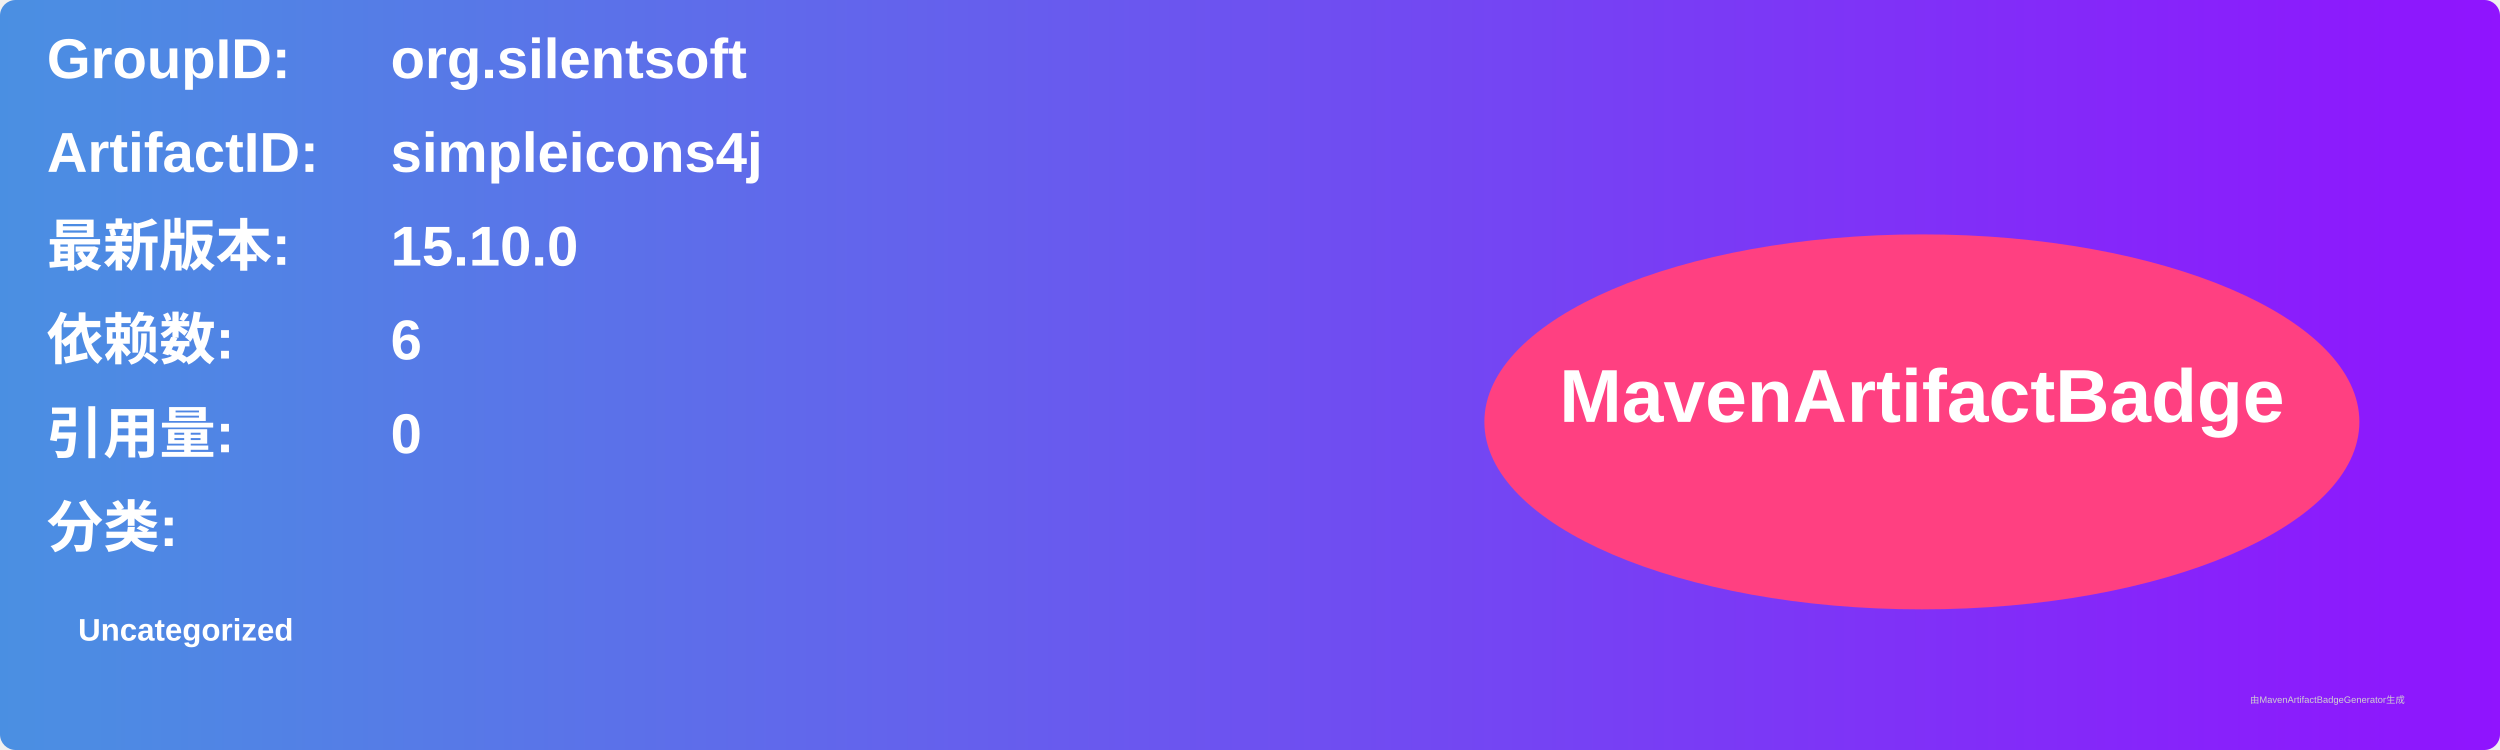
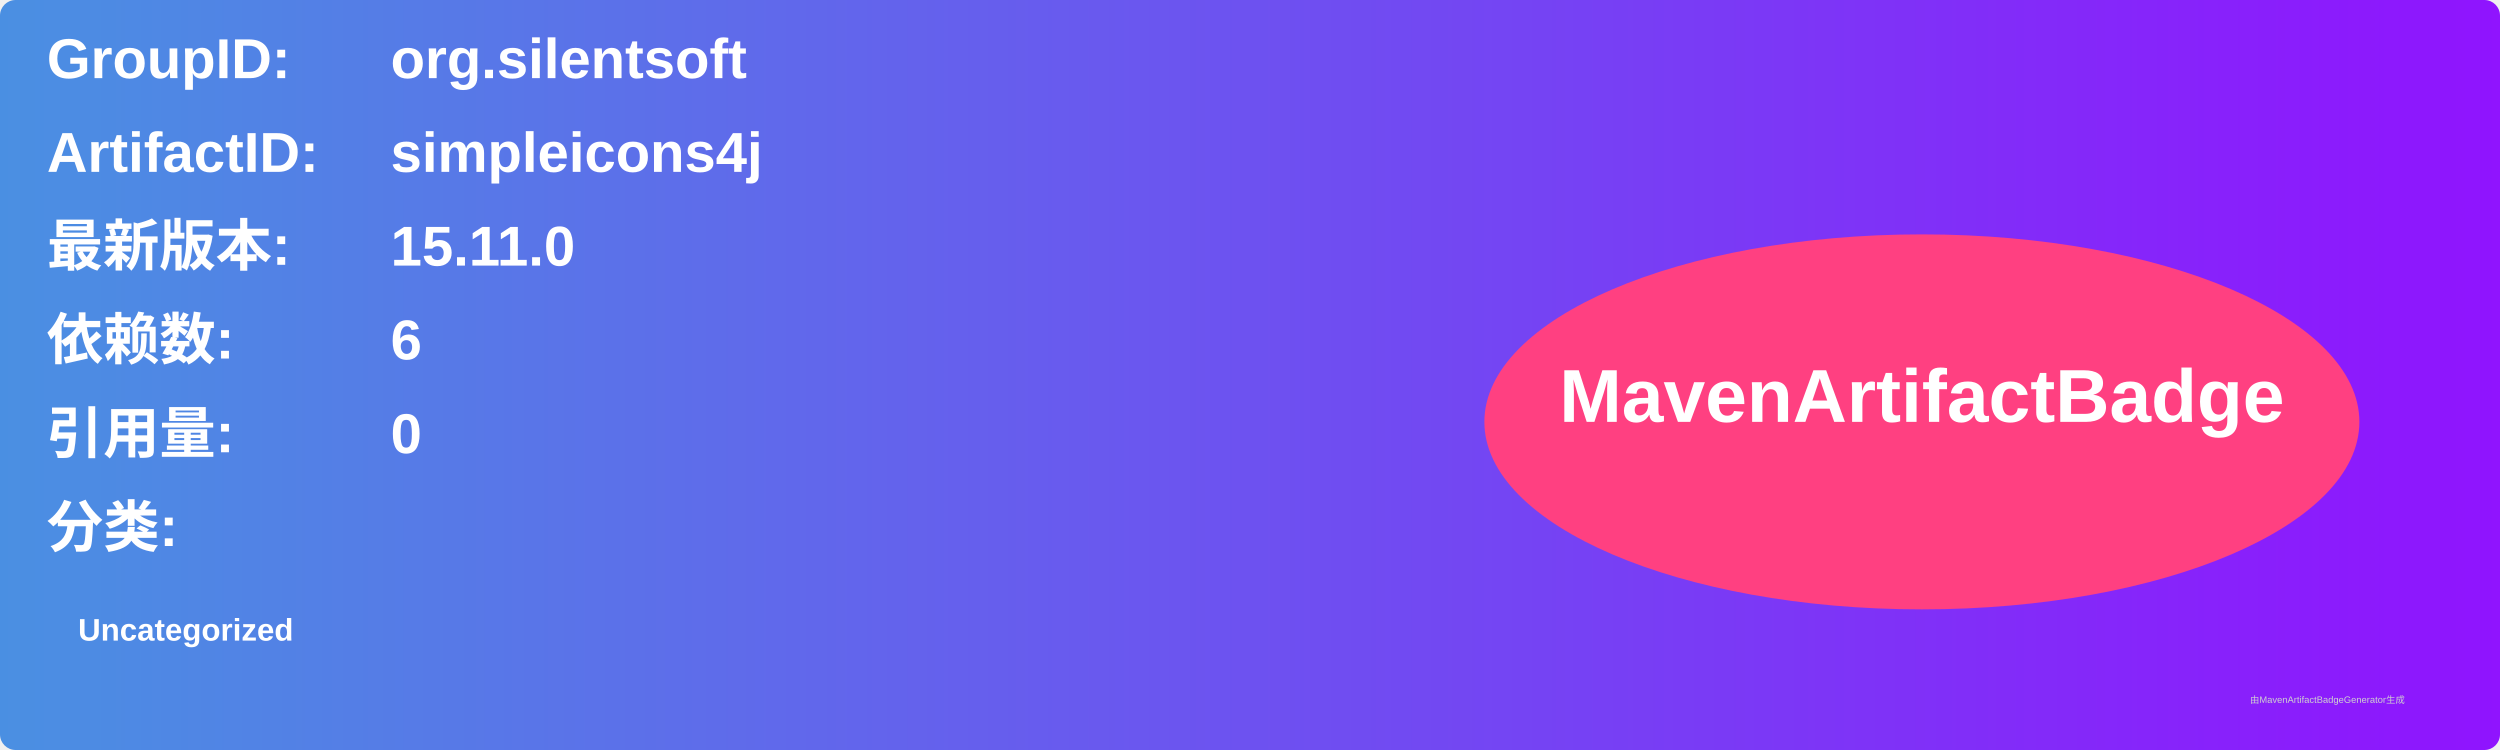
<svg xmlns="http://www.w3.org/2000/svg" width="800" height="240" viewBox="0 0 800 240">
  <linearGradient id="grad" x1="0%" y1="0%" x2="100%" y2="0%">
    <stop offset="0%" stop-color="#4a90e2" />
    <stop offset="100%" stop-color="#9013fe" />
  </linearGradient>
  <rect width="100%" height="100%" rx="5" ry="5" fill="url(#grad)" />
  <g transform="translate(15, 15)">
    <text x="0" y="10" font-family="Arial" font-size="18" fill="white" font-weight="bold" width="260">GroupID:</text>
    <text x="110" y="10" font-family="Arial" font-size="18" fill="white" font-weight="bold" width="460">org.silentsoft</text>
    <text x="0" y="40" font-family="Arial" font-size="18" fill="white" font-weight="bold" width="260">ArtifactID:</text>
    <text x="110" y="40" font-family="Arial" font-size="18" fill="white" font-weight="bold" width="460">simpleicons4j</text>
    <text x="0" y="70" font-family="Arial" font-size="18" fill="white" font-weight="bold">最新版本:</text>
    <text x="110" y="70" font-family="Arial" font-size="18" fill="white" font-weight="bold">
-       <tspan font-weight="bold">15.10.0</tspan>
+       <tspan font-weight="bold">15.11.0</tspan>
    </text>
    <text x="0" y="100" font-family="Arial" font-size="18" fill="white" font-weight="bold">依赖数: </text>
    <text x="110" y="100" font-family="Arial" font-size="18" fill="white">
      <tspan font-weight="bold">6</tspan>
    </text>
    <text x="0" y="130" font-family="Arial" font-size="18" fill="white" font-weight="bold">引用量: </text>
    <text x="110" y="130" font-family="Arial" font-size="18" fill="white">
      <tspan font-weight="bold">0</tspan>
    </text>
    <text x="0" y="160" font-family="Arial" font-size="18" fill="white" font-weight="bold">分类:</text>
    <text x="10" y="190" font-family="Arial" font-size="10" fill="white">
      <tspan font-weight="bold">Uncategorized</tspan>
    </text>
    <ellipse cx="600" cy="120" rx="140" ry="60" fill="#ff4081" />
    <text x="600" y="120" text-anchor="middle" font-family="Arial" font-size="24" fill="white" font-weight="bold">MavenArtifactBadge</text>
  </g>
  <text x="720" y="225" font-family="Arial" font-size="3" fill="#d0d0d0">由MavenArtifactBadgeGenerator生成</text>
</svg>
